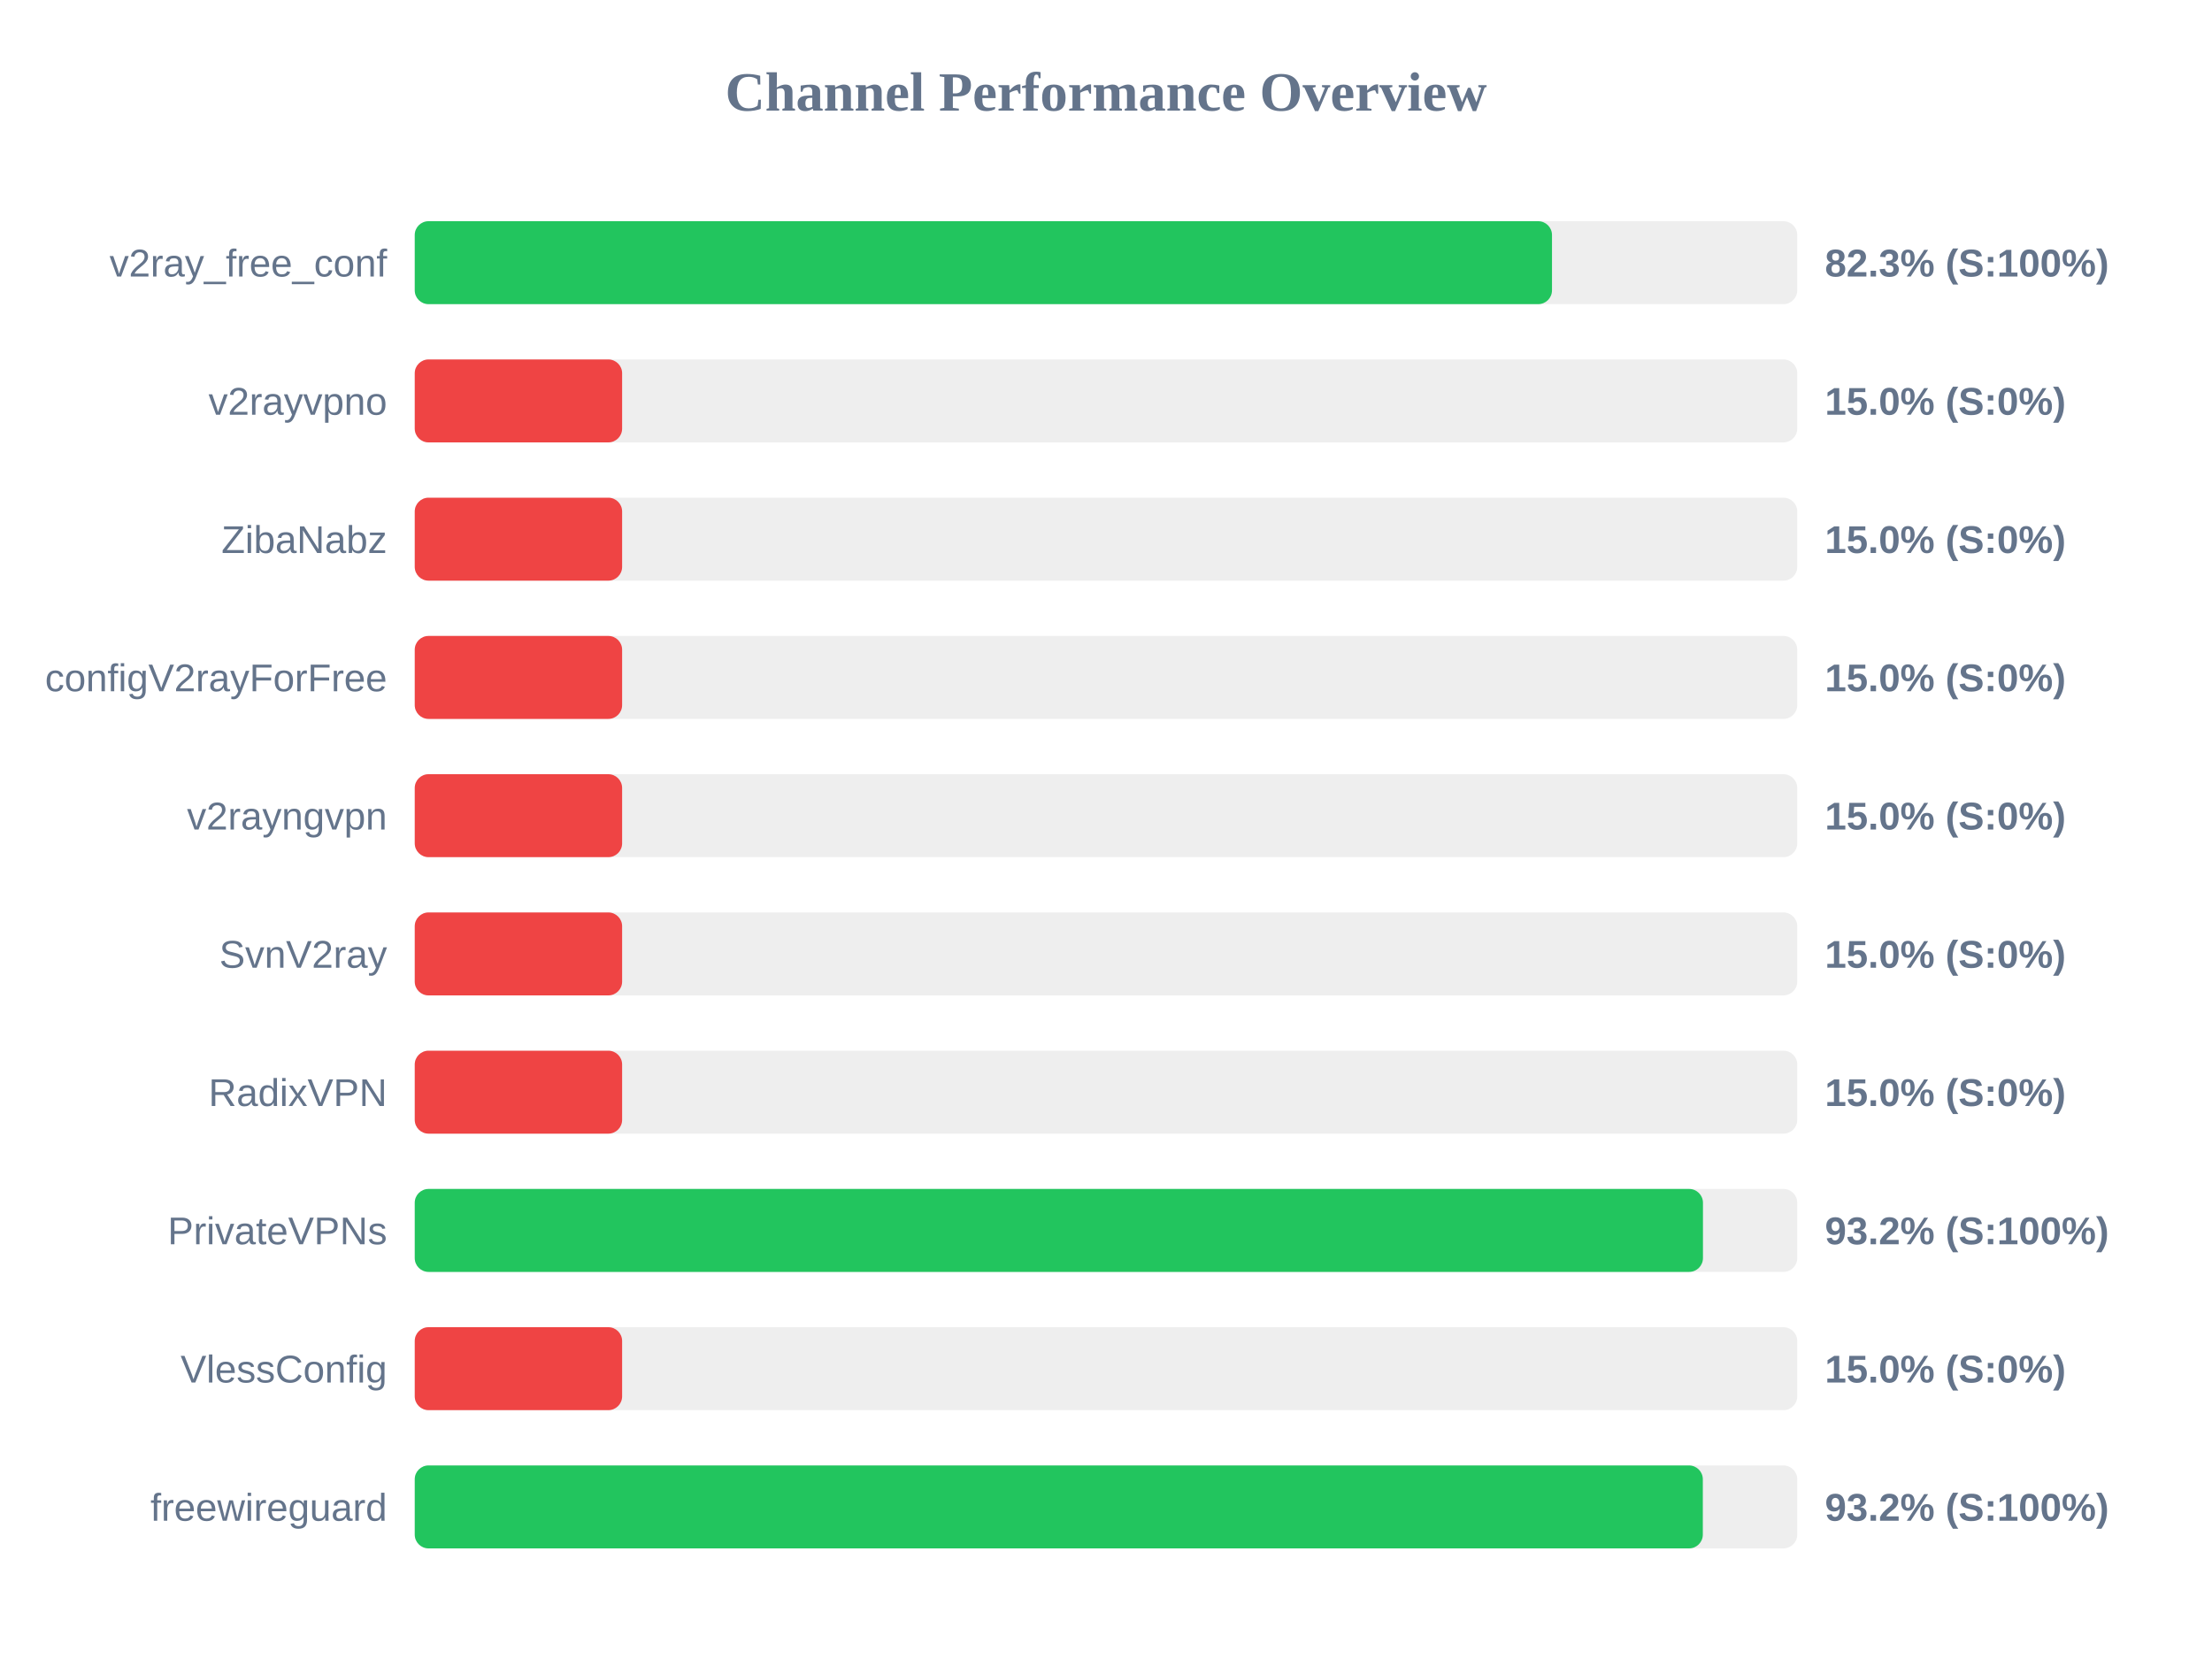
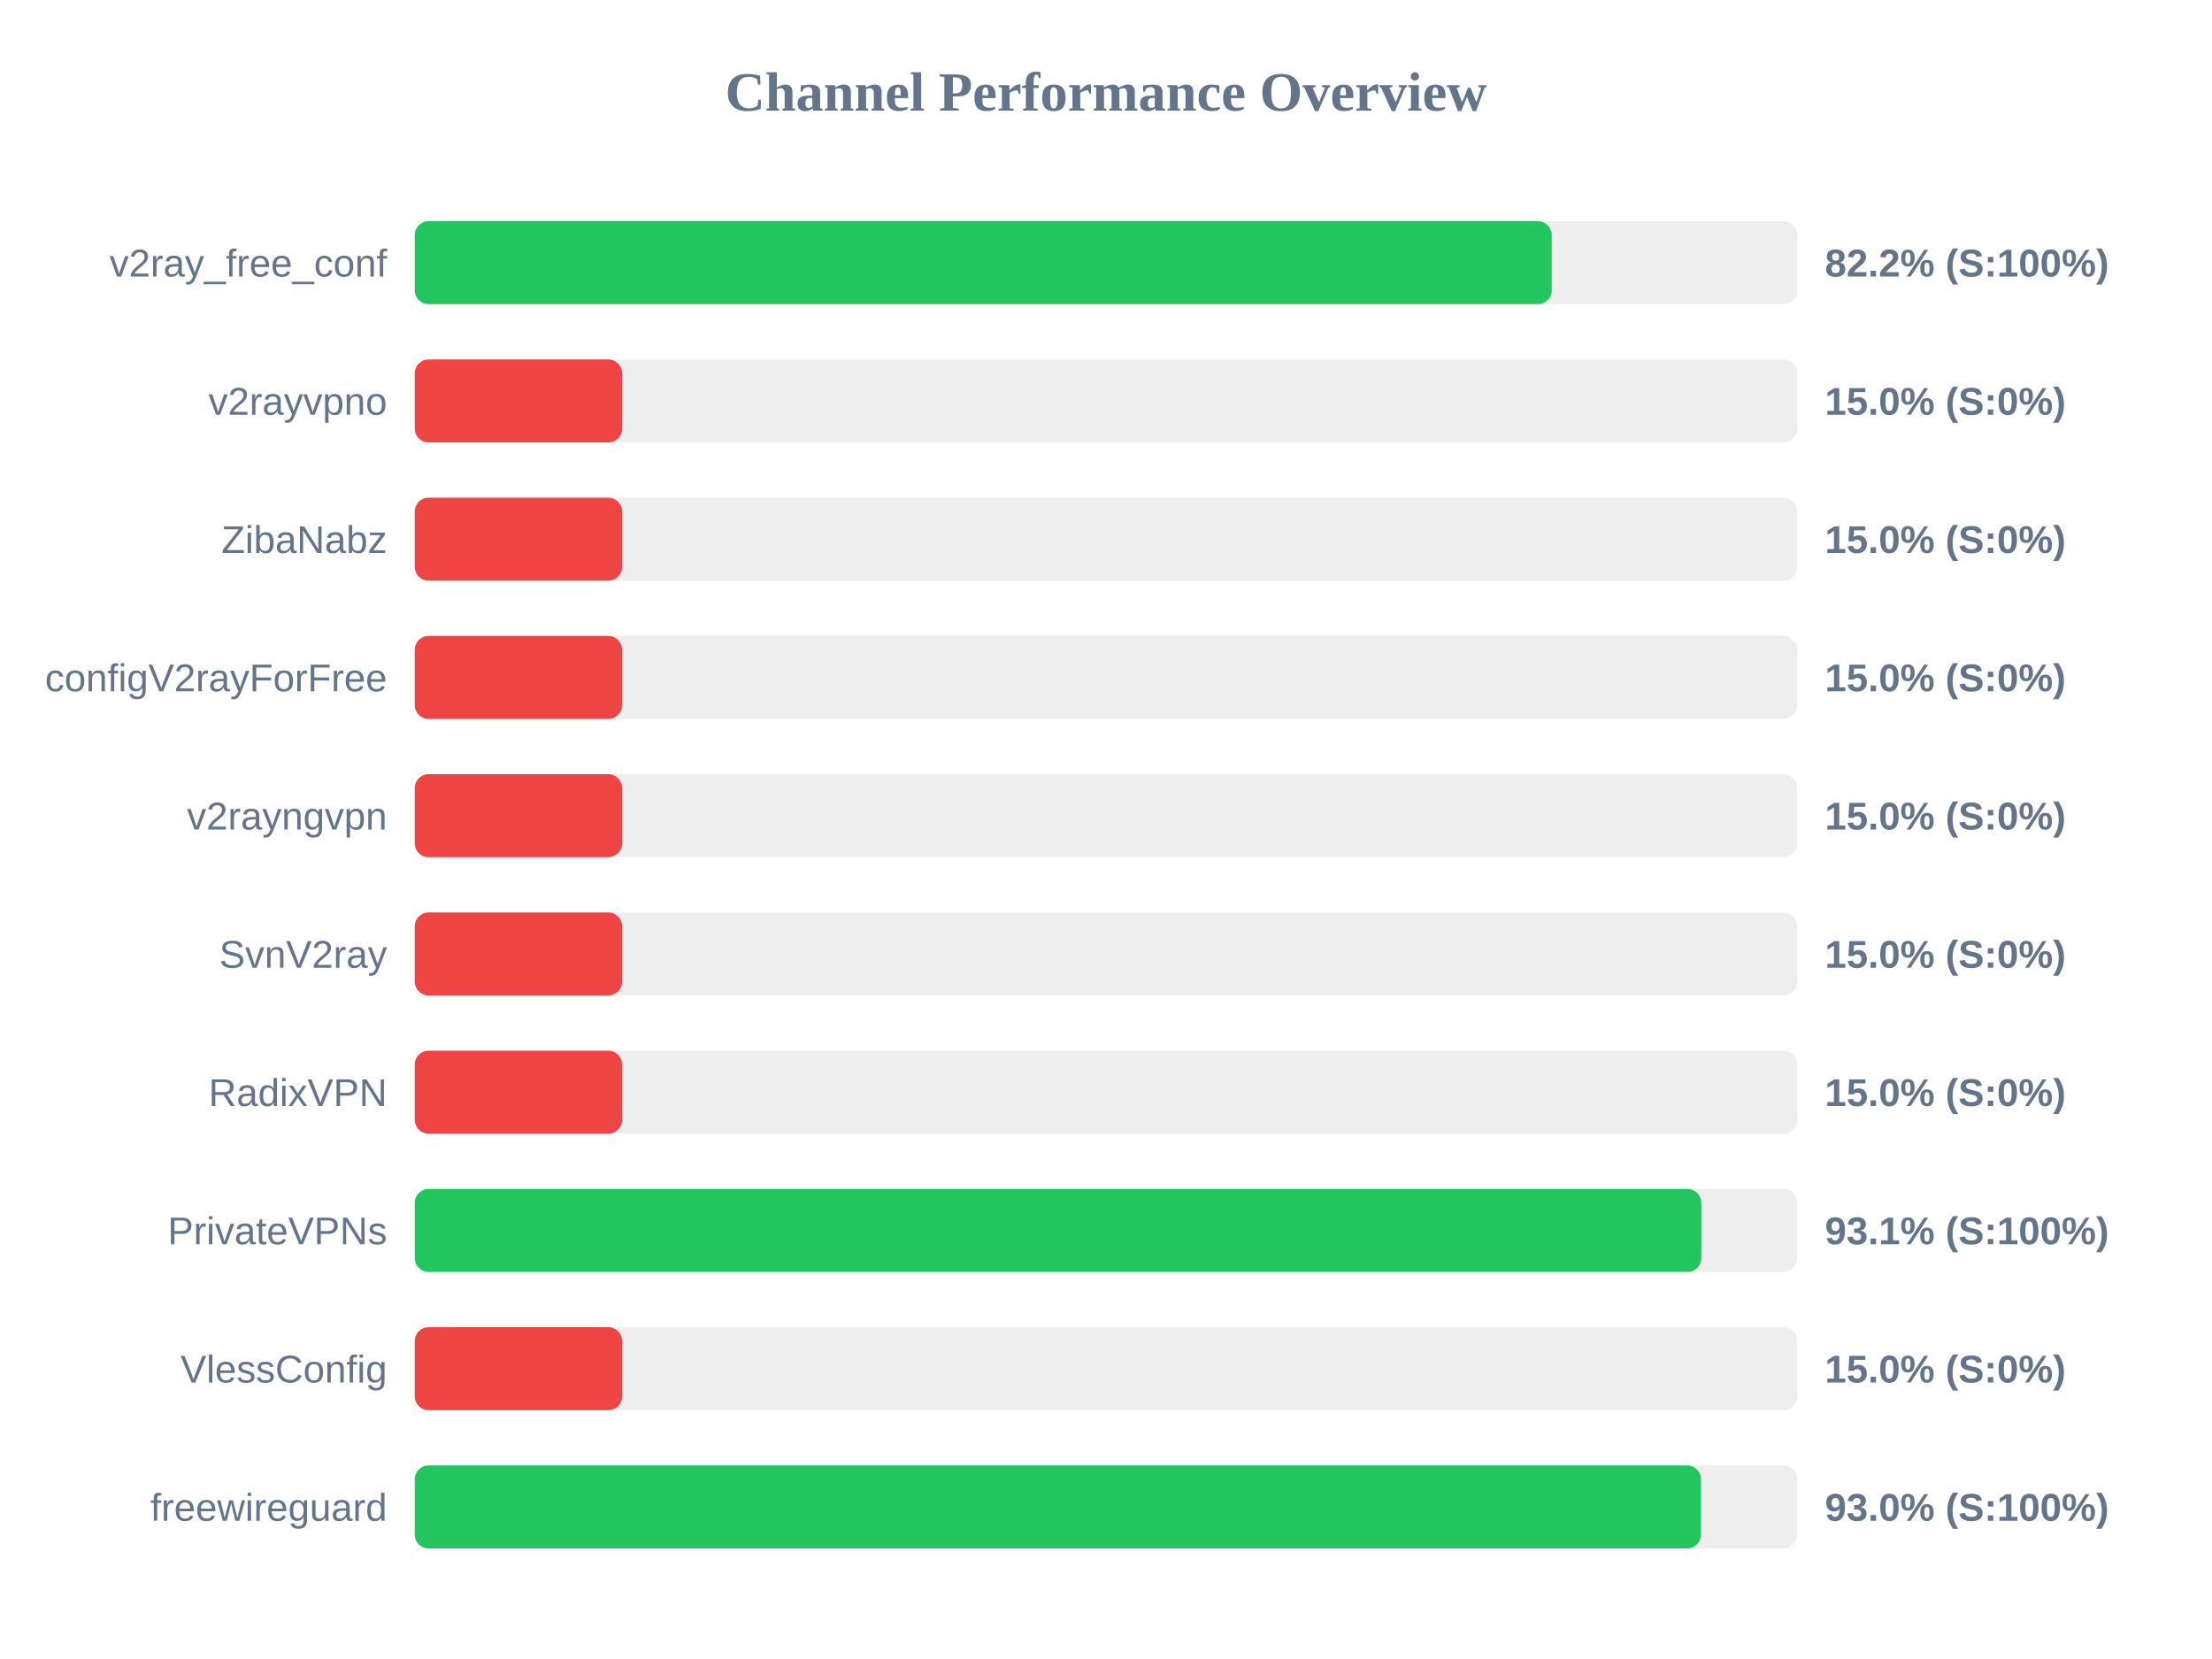
<svg xmlns="http://www.w3.org/2000/svg" width="800" height="600" version="1.1">
  <style>
        .row { font: 14px Arial; fill: #64748b; }
        .score { font: bold 14px Arial; fill: #64748b; }
    </style>
  <text x="400" y="40" text-anchor="middle" font-size="20px" font-weight="bold" fill="#64748b">Channel Performance Overview</text>
  <rect x="150" y="80" width="500" height="30" fill="#eee" rx="5" />
-   <rect x="150" y="80" width="411.3" height="30" fill="#22c55e" rx="5" />
+   <rect x="150" y="80" width="411.2" height="30" fill="#22c55e" rx="5" />
  <text x="140" y="100" text-anchor="end" class="row">v2ray_free_conf</text>
-   <text x="660" y="100" text-anchor="start" class="score">82.3% (S:100%)</text>
+   <text x="660" y="100" text-anchor="start" class="score">82.2% (S:100%)</text>
  <rect x="150" y="130" width="500" height="30" fill="#eee" rx="5" />
  <rect x="150" y="130" width="75.0" height="30" fill="#ef4444" rx="5" />
  <text x="140" y="150" text-anchor="end" class="row">v2rayvpno</text>
  <text x="660" y="150" text-anchor="start" class="score">15.0% (S:0%)</text>
  <rect x="150" y="180" width="500" height="30" fill="#eee" rx="5" />
  <rect x="150" y="180" width="75.0" height="30" fill="#ef4444" rx="5" />
  <text x="140" y="200" text-anchor="end" class="row">ZibaNabz</text>
  <text x="660" y="200" text-anchor="start" class="score">15.0% (S:0%)</text>
  <rect x="150" y="230" width="500" height="30" fill="#eee" rx="5" />
  <rect x="150" y="230" width="75.0" height="30" fill="#ef4444" rx="5" />
  <text x="140" y="250" text-anchor="end" class="row">configV2rayForFree</text>
  <text x="660" y="250" text-anchor="start" class="score">15.0% (S:0%)</text>
  <rect x="150" y="280" width="500" height="30" fill="#eee" rx="5" />
  <rect x="150" y="280" width="75.0" height="30" fill="#ef4444" rx="5" />
  <text x="140" y="300" text-anchor="end" class="row">v2rayngvpn</text>
  <text x="660" y="300" text-anchor="start" class="score">15.0% (S:0%)</text>
  <rect x="150" y="330" width="500" height="30" fill="#eee" rx="5" />
  <rect x="150" y="330" width="75.0" height="30" fill="#ef4444" rx="5" />
  <text x="140" y="350" text-anchor="end" class="row">SvnV2ray</text>
  <text x="660" y="350" text-anchor="start" class="score">15.0% (S:0%)</text>
  <rect x="150" y="380" width="500" height="30" fill="#eee" rx="5" />
  <rect x="150" y="380" width="75.0" height="30" fill="#ef4444" rx="5" />
  <text x="140" y="400" text-anchor="end" class="row">RadixVPN</text>
  <text x="660" y="400" text-anchor="start" class="score">15.0% (S:0%)</text>
  <rect x="150" y="430" width="500" height="30" fill="#eee" rx="5" />
-   <rect x="150" y="430" width="465.9" height="30" fill="#22c55e" rx="5" />
+   <rect x="150" y="430" width="465.3" height="30" fill="#22c55e" rx="5" />
  <text x="140" y="450" text-anchor="end" class="row">PrivateVPNs</text>
-   <text x="660" y="450" text-anchor="start" class="score">93.2% (S:100%)</text>
+   <text x="660" y="450" text-anchor="start" class="score">93.1% (S:100%)</text>
  <rect x="150" y="480" width="500" height="30" fill="#eee" rx="5" />
  <rect x="150" y="480" width="75.0" height="30" fill="#ef4444" rx="5" />
  <text x="140" y="500" text-anchor="end" class="row">VlessConfig</text>
  <text x="660" y="500" text-anchor="start" class="score">15.0% (S:0%)</text>
  <rect x="150" y="530" width="500" height="30" fill="#eee" rx="5" />
-   <rect x="150" y="530" width="465.85" height="30" fill="#22c55e" rx="5" />
+   <rect x="150" y="530" width="465.2" height="30" fill="#22c55e" rx="5" />
  <text x="140" y="550" text-anchor="end" class="row">freewireguard</text>
-   <text x="660" y="550" text-anchor="start" class="score">93.2% (S:100%)</text>
+   <text x="660" y="550" text-anchor="start" class="score">93.0% (S:100%)</text>
</svg>
